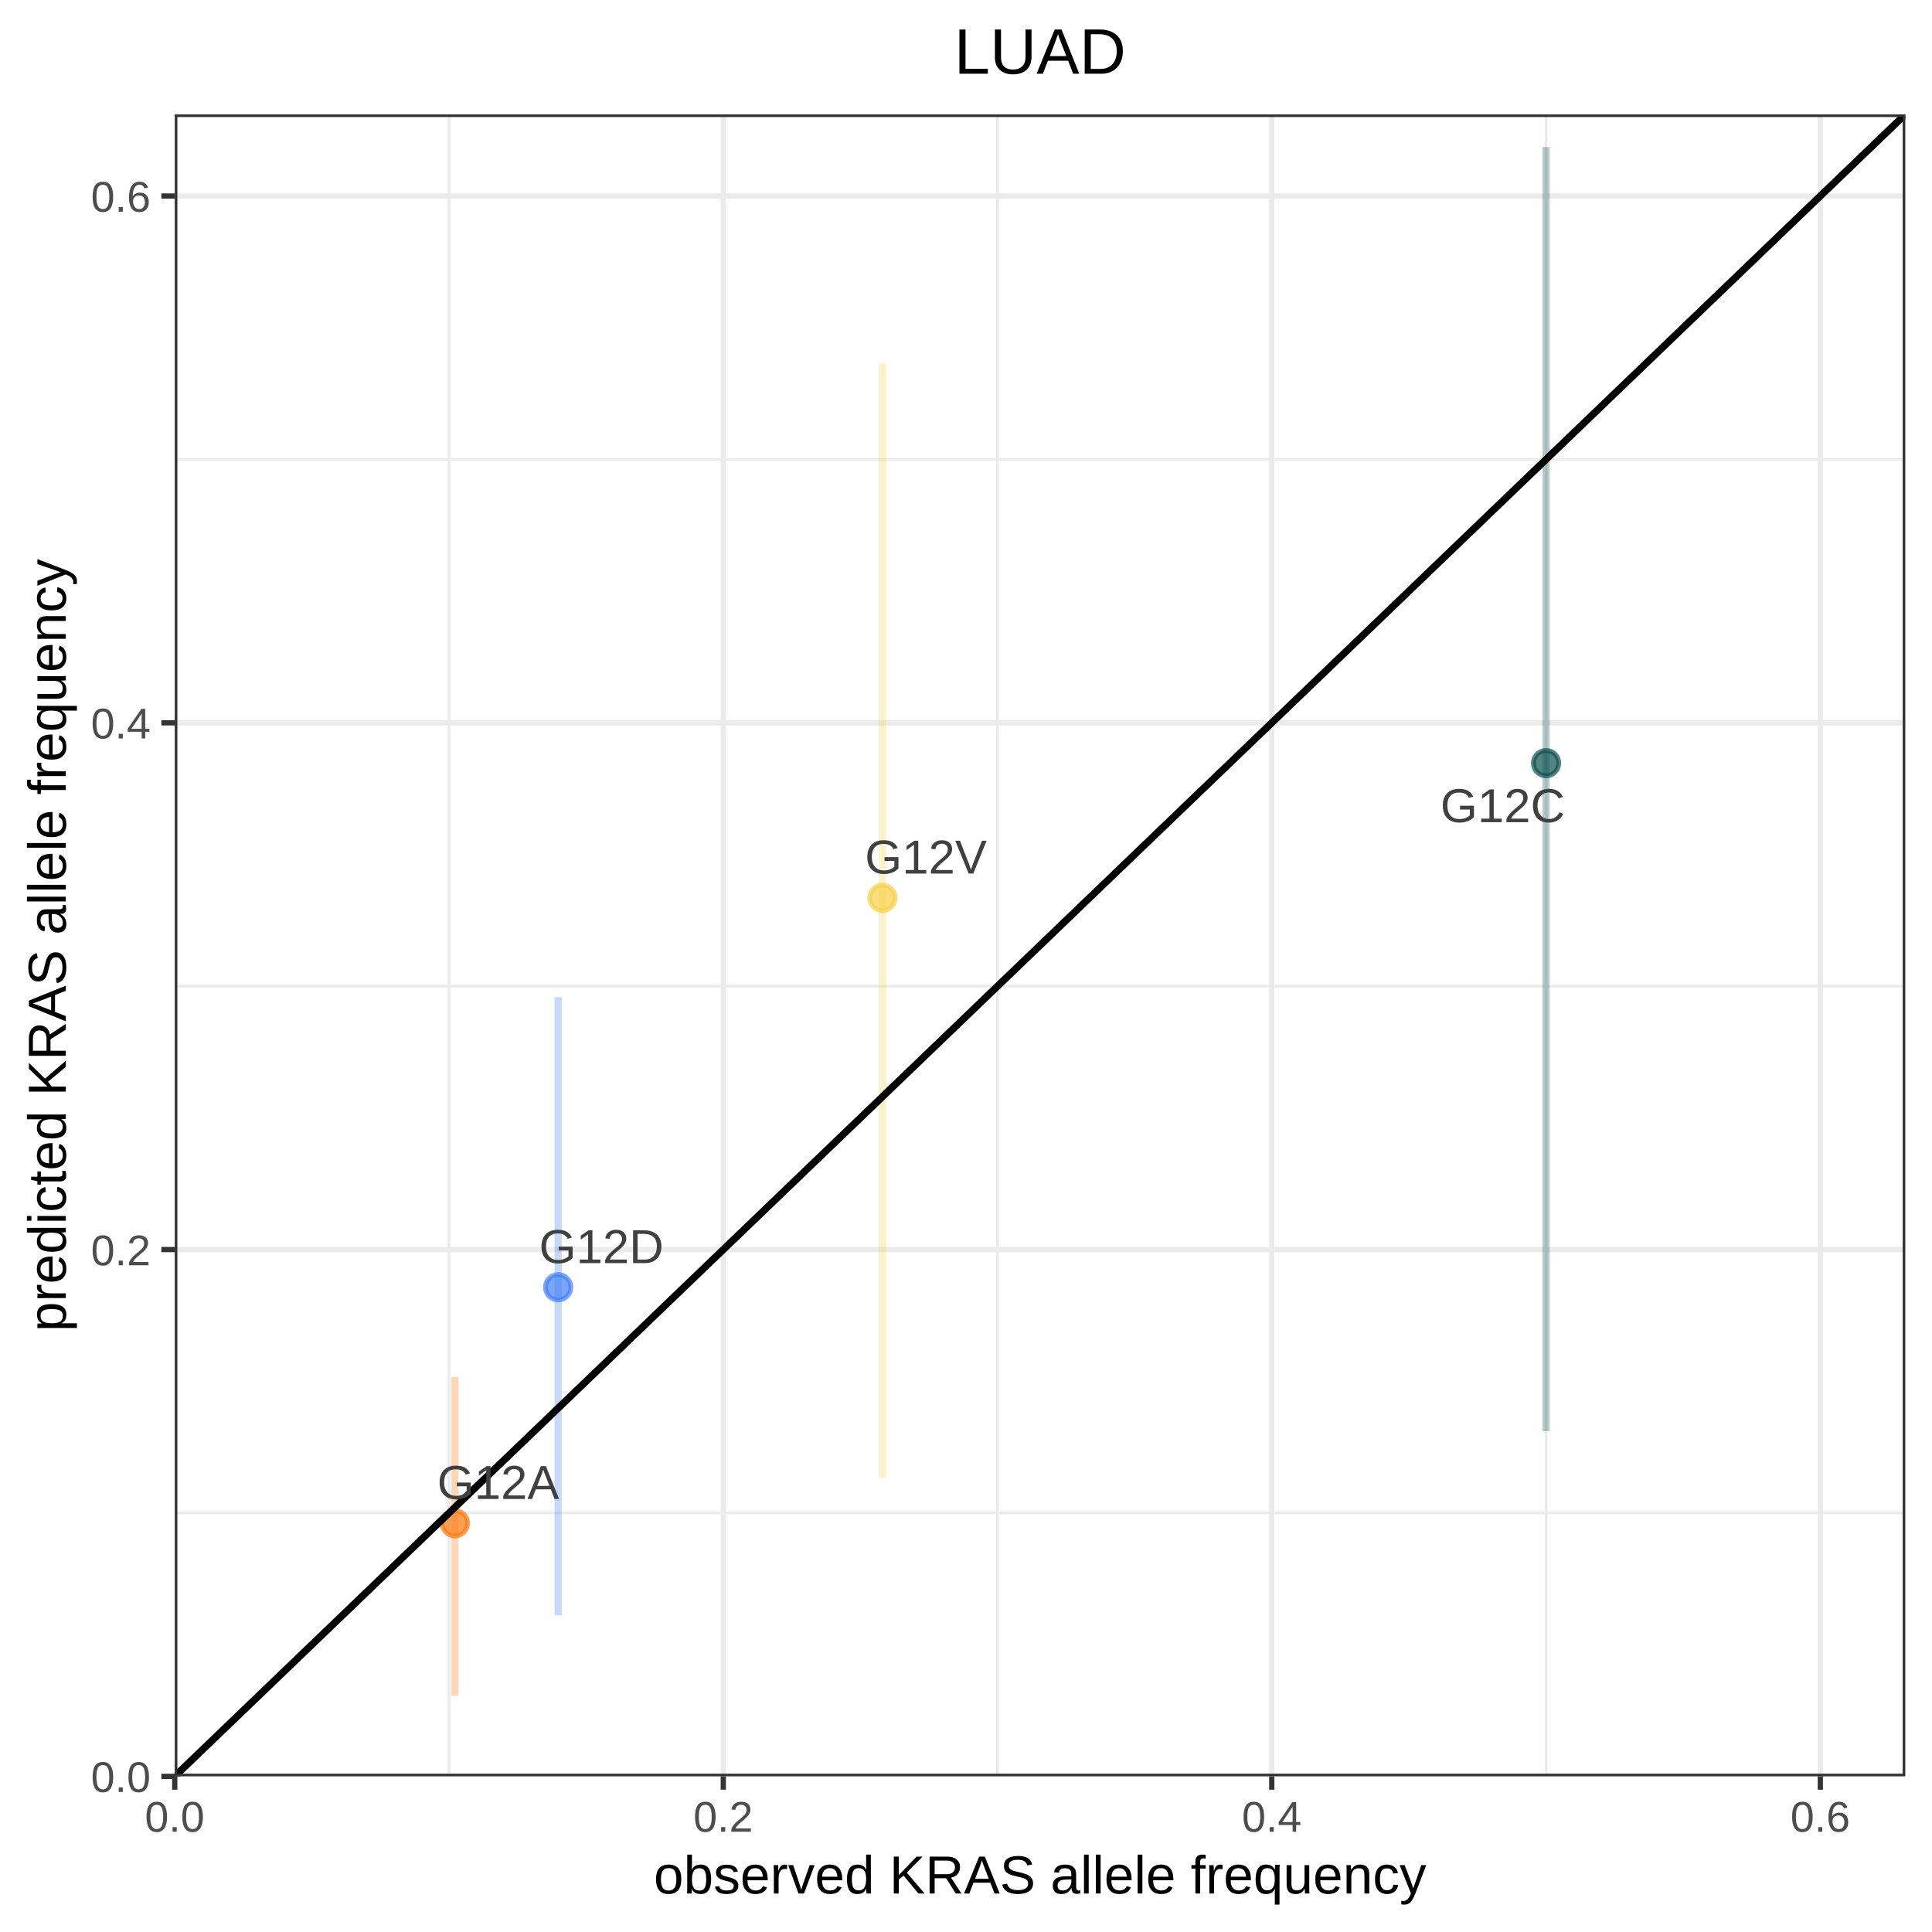
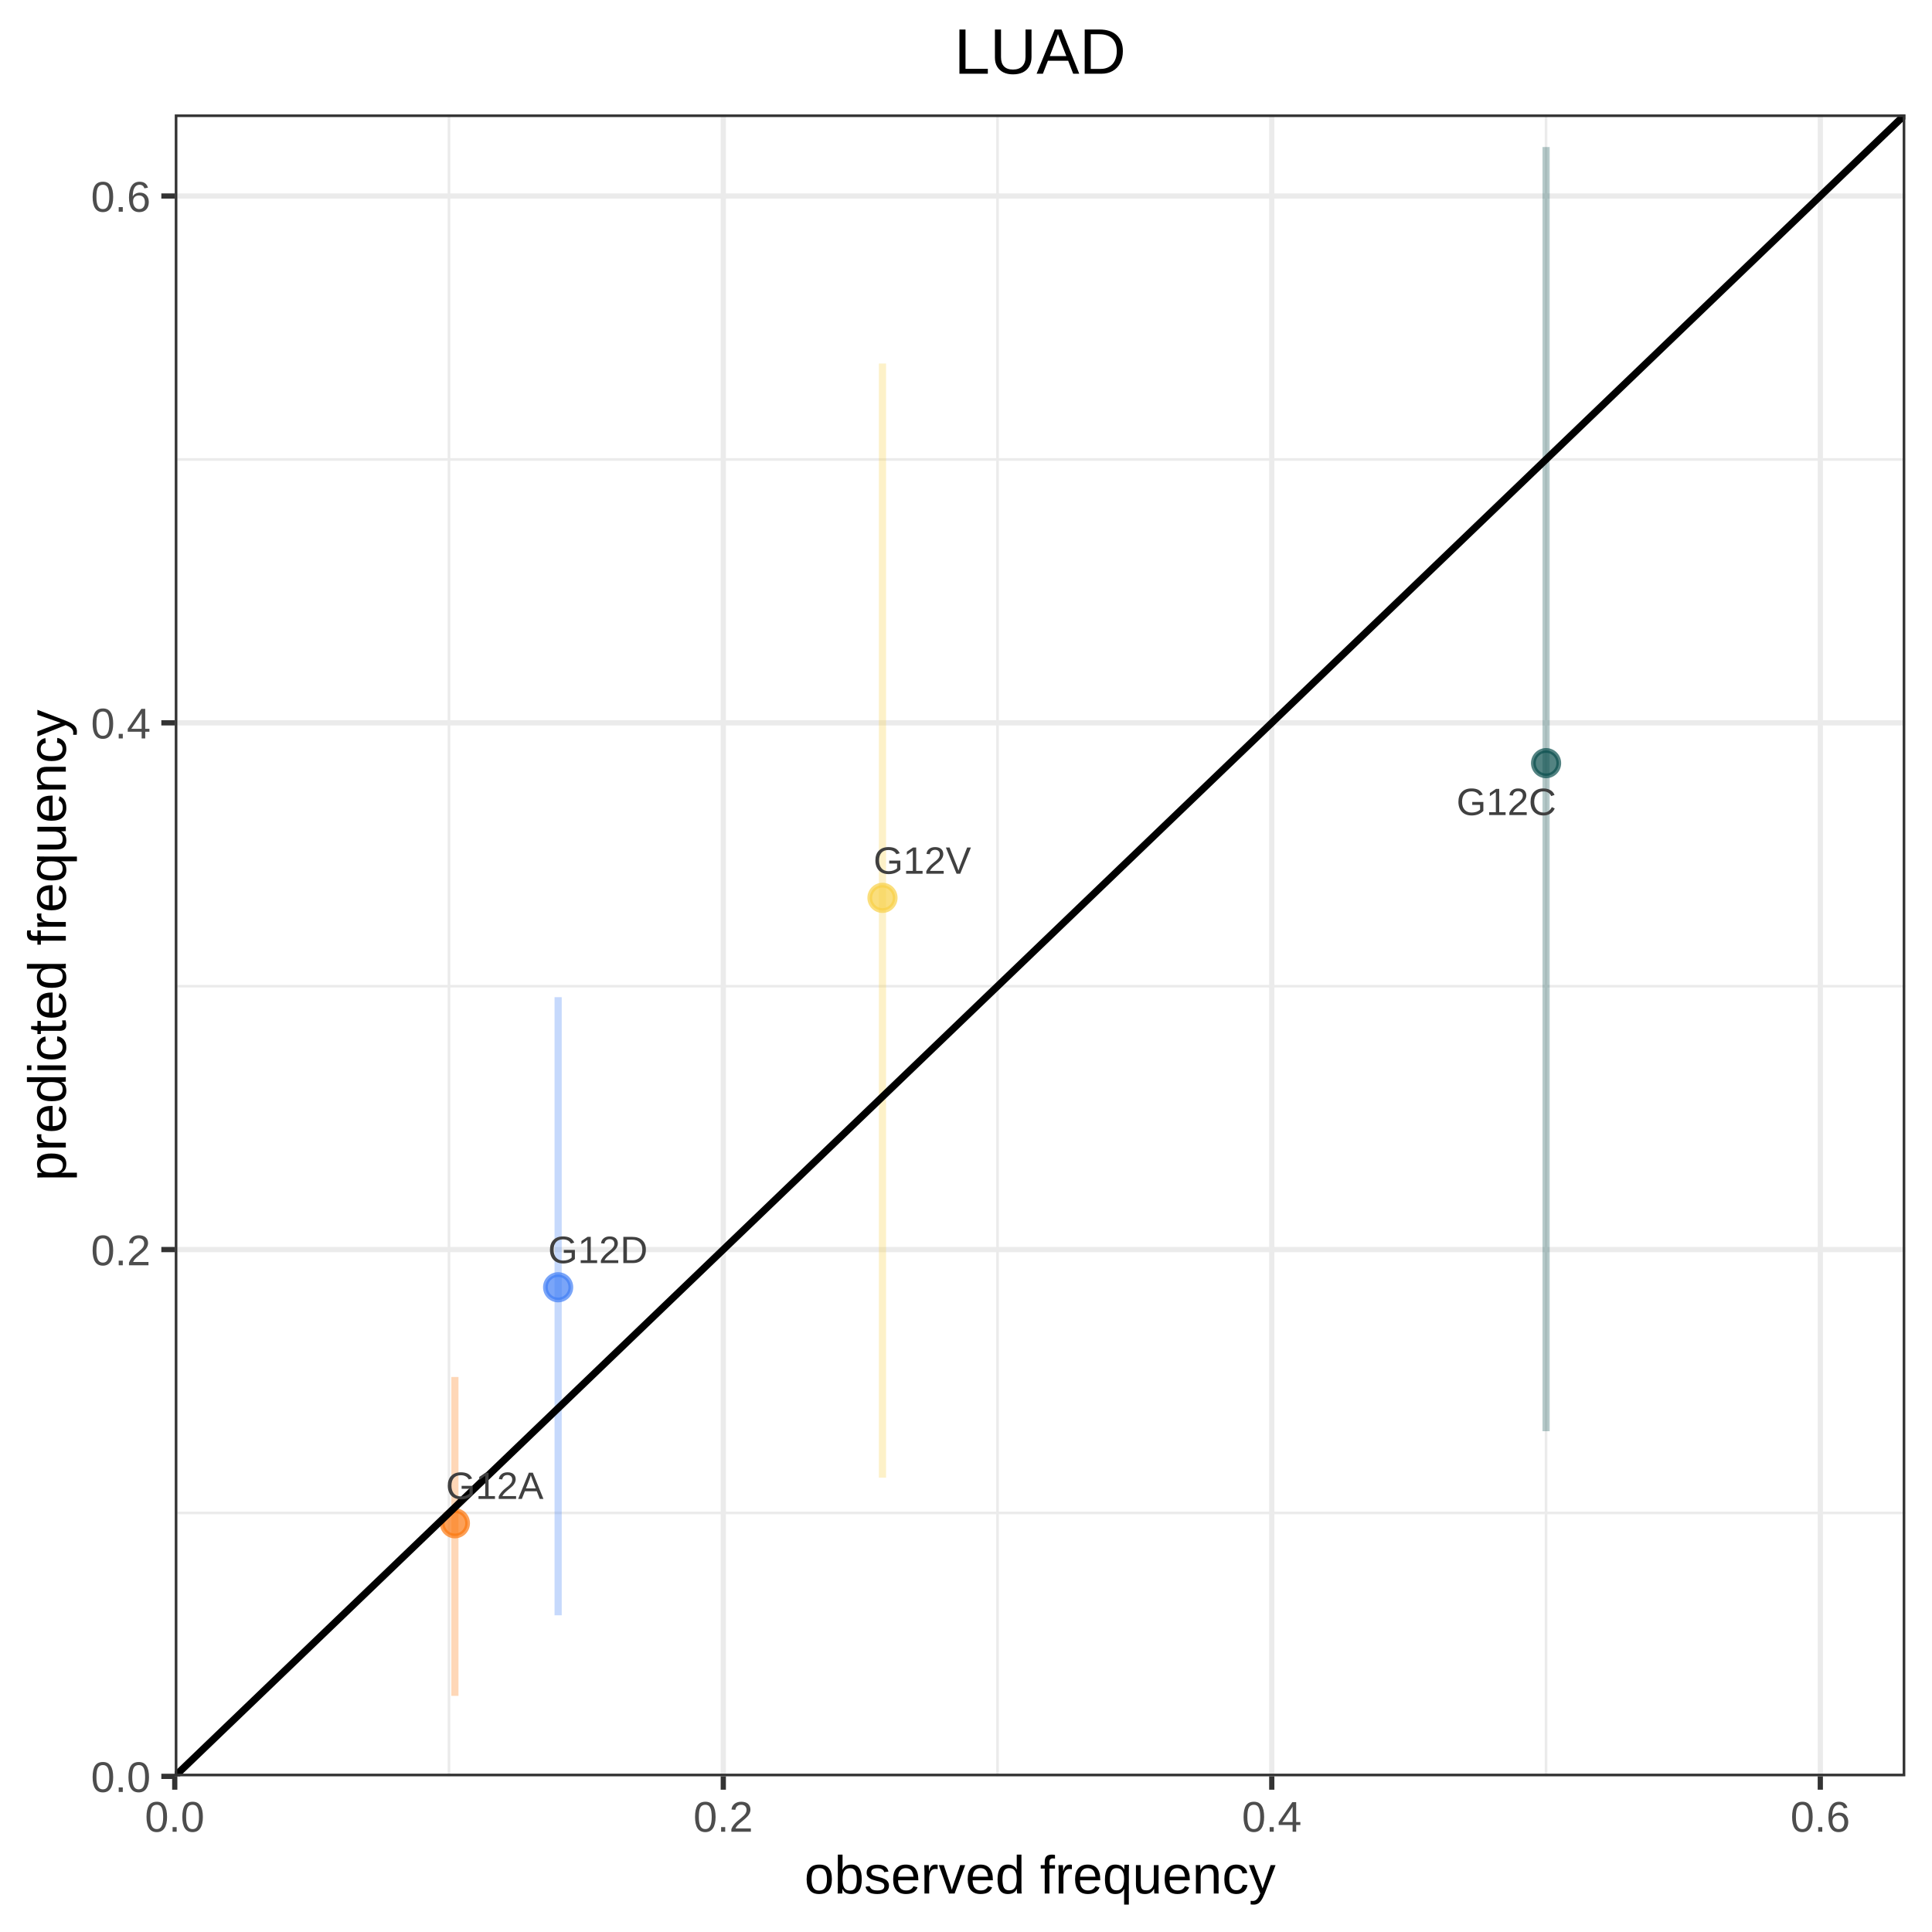
<svg xmlns="http://www.w3.org/2000/svg" viewBox="0 0 288.00 288.00">
  <defs>
    <style type="text/css">
    line, polyline, polygon, path, rect, circle {
      fill: none;
      stroke: #000000;
      stroke-linecap: round;
      stroke-linejoin: round;
      stroke-miterlimit: 10.00;
    }
  </style>
  </defs>
  <rect width="100%" height="100%" style="stroke: none; fill: #FFFFFF;" />
  <rect x="0.00" y="0.00" width="288.00" height="288.00" style="stroke-width: 0.78; stroke: #FFFFFF; fill: #FFFFFF;" />
  <defs>
    <clipPath id="cpMjYuMDV8Mjg0LjAxfDI2NC44MHwxNy4wNg==">
      <rect x="26.05" y="17.06" width="257.97" height="247.73" />
    </clipPath>
  </defs>
  <rect x="26.05" y="17.06" width="257.97" height="247.73" style="stroke-width: 0.78; stroke: none; fill: #FFFFFF;" clip-path="url(#cpMjYuMDV8Mjg0LjAxfDI2NC44MHwxNy4wNg==)" />
  <polyline points="26.05,225.53 284.01,225.53 " style="stroke-width: 0.39; stroke: #EBEBEB; stroke-linecap: butt;" clip-path="url(#cpMjYuMDV8Mjg0LjAxfDI2NC44MHwxNy4wNg==)" />
  <polyline points="26.05,147.01 284.01,147.01 " style="stroke-width: 0.39; stroke: #EBEBEB; stroke-linecap: butt;" clip-path="url(#cpMjYuMDV8Mjg0LjAxfDI2NC44MHwxNy4wNg==)" />
  <polyline points="26.05,68.49 284.01,68.49 " style="stroke-width: 0.39; stroke: #EBEBEB; stroke-linecap: butt;" clip-path="url(#cpMjYuMDV8Mjg0LjAxfDI2NC44MHwxNy4wNg==)" />
  <polyline points="66.93,264.80 66.93,17.06 " style="stroke-width: 0.39; stroke: #EBEBEB; stroke-linecap: butt;" clip-path="url(#cpMjYuMDV8Mjg0LjAxfDI2NC44MHwxNy4wNg==)" />
  <polyline points="148.70,264.80 148.70,17.06 " style="stroke-width: 0.39; stroke: #EBEBEB; stroke-linecap: butt;" clip-path="url(#cpMjYuMDV8Mjg0LjAxfDI2NC44MHwxNy4wNg==)" />
  <polyline points="230.47,264.80 230.47,17.06 " style="stroke-width: 0.39; stroke: #EBEBEB; stroke-linecap: butt;" clip-path="url(#cpMjYuMDV8Mjg0LjAxfDI2NC44MHwxNy4wNg==)" />
  <polyline points="26.05,264.80 284.01,264.80 " style="stroke-width: 0.78; stroke: #EBEBEB; stroke-linecap: butt;" clip-path="url(#cpMjYuMDV8Mjg0LjAxfDI2NC44MHwxNy4wNg==)" />
  <polyline points="26.05,186.27 284.01,186.27 " style="stroke-width: 0.78; stroke: #EBEBEB; stroke-linecap: butt;" clip-path="url(#cpMjYuMDV8Mjg0LjAxfDI2NC44MHwxNy4wNg==)" />
  <polyline points="26.05,107.75 284.01,107.75 " style="stroke-width: 0.78; stroke: #EBEBEB; stroke-linecap: butt;" clip-path="url(#cpMjYuMDV8Mjg0LjAxfDI2NC44MHwxNy4wNg==)" />
  <polyline points="26.05,29.22 284.01,29.22 " style="stroke-width: 0.78; stroke: #EBEBEB; stroke-linecap: butt;" clip-path="url(#cpMjYuMDV8Mjg0LjAxfDI2NC44MHwxNy4wNg==)" />
  <polyline points="26.05,264.80 26.05,17.06 " style="stroke-width: 0.78; stroke: #EBEBEB; stroke-linecap: butt;" clip-path="url(#cpMjYuMDV8Mjg0LjAxfDI2NC44MHwxNy4wNg==)" />
  <polyline points="107.82,264.80 107.82,17.06 " style="stroke-width: 0.78; stroke: #EBEBEB; stroke-linecap: butt;" clip-path="url(#cpMjYuMDV8Mjg0LjAxfDI2NC44MHwxNy4wNg==)" />
  <polyline points="189.58,264.80 189.58,17.06 " style="stroke-width: 0.78; stroke: #EBEBEB; stroke-linecap: butt;" clip-path="url(#cpMjYuMDV8Mjg0LjAxfDI2NC44MHwxNy4wNg==)" />
  <polyline points="271.35,264.80 271.35,17.06 " style="stroke-width: 0.78; stroke: #EBEBEB; stroke-linecap: butt;" clip-path="url(#cpMjYuMDV8Mjg0LjAxfDI2NC44MHwxNy4wNg==)" />
  <circle cx="67.81" cy="227.07" r="1.42pt" style="stroke-width: 0.71; stroke: #FB7810; stroke-opacity: 0.70; fill: #FB7810; fill-opacity: 0.70;" clip-path="url(#cpMjYuMDV8Mjg0LjAxfDI2NC44MHwxNy4wNg==)" />
  <circle cx="230.47" cy="113.76" r="1.42pt" style="stroke-width: 0.71; stroke: #0A4F4E; stroke-opacity: 0.70; fill: #0A4F4E; fill-opacity: 0.70;" clip-path="url(#cpMjYuMDV8Mjg0LjAxfDI2NC44MHwxNy4wNg==)" />
  <circle cx="83.20" cy="191.89" r="1.42pt" style="stroke-width: 0.71; stroke: #427FF5; stroke-opacity: 0.70; fill: #427FF5; fill-opacity: 0.70;" clip-path="url(#cpMjYuMDV8Mjg0LjAxfDI2NC44MHwxNy4wNg==)" />
  <circle cx="131.55" cy="133.84" r="1.42pt" style="stroke-width: 0.71; stroke: #F8D147; stroke-opacity: 0.70; fill: #F8D147; fill-opacity: 0.70;" clip-path="url(#cpMjYuMDV8Mjg0LjAxfDI2NC44MHwxNy4wNg==)" />
  <line x1="67.81" y1="252.80" x2="67.81" y2="205.26" style="stroke-width: 1.07; stroke: #FB7810; stroke-opacity: 0.30; stroke-linecap: butt;" clip-path="url(#cpMjYuMDV8Mjg0LjAxfDI2NC44MHwxNy4wNg==)" />
  <line x1="230.47" y1="213.35" x2="230.47" y2="21.92" style="stroke-width: 1.07; stroke: #0A4F4E; stroke-opacity: 0.30; stroke-linecap: butt;" clip-path="url(#cpMjYuMDV8Mjg0LjAxfDI2NC44MHwxNy4wNg==)" />
  <line x1="83.20" y1="240.79" x2="83.20" y2="148.65" style="stroke-width: 1.07; stroke: #427FF5; stroke-opacity: 0.30; stroke-linecap: butt;" clip-path="url(#cpMjYuMDV8Mjg0LjAxfDI2NC44MHwxNy4wNg==)" />
  <line x1="131.55" y1="220.28" x2="131.55" y2="54.19" style="stroke-width: 1.07; stroke: #F8D147; stroke-opacity: 0.30; stroke-linecap: butt;" clip-path="url(#cpMjYuMDV8Mjg0LjAxfDI2NC44MHwxNy4wNg==)" />
  <line x1="26.05" y1="264.80" x2="284.01" y2="17.06" style="stroke-width: 1.07; stroke-linecap: butt;" clip-path="url(#cpMjYuMDV8Mjg0LjAxfDI2NC44MHwxNy4wNg==)" />
  <g clip-path="url(#cpMjYuMDV8Mjg0LjAxfDI2NC44MHwxNy4wNg==)">
-     <text x="65.17" y="223.45" style="font-size: 7.11px; fill: #404040; font-family: Arial;" textLength="18.18px" lengthAdjust="spacingAndGlyphs">G12A</text>
+     <text x="66.47" y="223.44" style="font-size: 5.69px; fill: #404040; font-family: Arial;" textLength="14.54px" lengthAdjust="spacingAndGlyphs">G12A</text>
  </g>
  <g clip-path="url(#cpMjYuMDV8Mjg0LjAxfDI2NC44MHwxNy4wNg==)">
-     <text x="214.72" y="122.56" style="font-size: 7.11px; fill: #404040; font-family: Arial;" textLength="18.57px" lengthAdjust="spacingAndGlyphs">G12C</text>
+     <text x="217.12" y="121.50" style="font-size: 5.69px; fill: #404040; font-family: Arial;" textLength="14.86px" lengthAdjust="spacingAndGlyphs">G12C</text>
  </g>
  <g clip-path="url(#cpMjYuMDV8Mjg0LjAxfDI2NC44MHwxNy4wNg==)">
-     <text x="80.36" y="188.29" style="font-size: 7.11px; fill: #404040; font-family: Arial;" textLength="18.57px" lengthAdjust="spacingAndGlyphs">G12D</text>
+     <text x="81.70" y="188.28" style="font-size: 5.69px; fill: #404040; font-family: Arial;" textLength="14.86px" lengthAdjust="spacingAndGlyphs">G12D</text>
  </g>
  <g clip-path="url(#cpMjYuMDV8Mjg0LjAxfDI2NC44MHwxNy4wNg==)">
-     <text x="128.93" y="130.22" style="font-size: 7.11px; fill: #404040; font-family: Arial;" textLength="18.18px" lengthAdjust="spacingAndGlyphs">G12V</text>
+     <text x="130.21" y="130.24" style="font-size: 5.69px; fill: #404040; font-family: Arial;" textLength="14.54px" lengthAdjust="spacingAndGlyphs">G12V</text>
  </g>
  <rect x="26.05" y="17.06" width="257.97" height="247.73" style="stroke-width: 0.78; stroke: #333333;" clip-path="url(#cpMjYuMDV8Mjg0LjAxfDI2NC44MHwxNy4wNg==)" />
  <defs>
    <clipPath id="cpMC4wMHwyODguMDB8Mjg4LjAwfDAuMDA=">
      <rect x="0.00" y="0.00" width="288.00" height="288.00" />
    </clipPath>
  </defs>
  <g clip-path="url(#cpMC4wMHwyODguMDB8Mjg4LjAwfDAuMDA=)">
    <text x="13.56" y="267.13" style="font-size: 6.40px; fill: #4D4D4D; font-family: Arial;" textLength="8.90px" lengthAdjust="spacingAndGlyphs">0.0</text>
  </g>
  <g clip-path="url(#cpMC4wMHwyODguMDB8Mjg4LjAwfDAuMDA=)">
    <text x="13.56" y="188.61" style="font-size: 6.40px; fill: #4D4D4D; font-family: Arial;" textLength="8.90px" lengthAdjust="spacingAndGlyphs">0.2</text>
  </g>
  <g clip-path="url(#cpMC4wMHwyODguMDB8Mjg4LjAwfDAuMDA=)">
    <text x="13.56" y="110.08" style="font-size: 6.40px; fill: #4D4D4D; font-family: Arial;" textLength="8.90px" lengthAdjust="spacingAndGlyphs">0.4</text>
  </g>
  <g clip-path="url(#cpMC4wMHwyODguMDB8Mjg4LjAwfDAuMDA=)">
    <text x="13.56" y="31.56" style="font-size: 6.40px; fill: #4D4D4D; font-family: Arial;" textLength="8.90px" lengthAdjust="spacingAndGlyphs">0.6</text>
  </g>
  <polyline points="24.05,264.80 26.05,264.80 " style="stroke-width: 0.78; stroke: #333333; stroke-linecap: butt;" clip-path="url(#cpMC4wMHwyODguMDB8Mjg4LjAwfDAuMDA=)" />
  <polyline points="24.05,186.27 26.05,186.27 " style="stroke-width: 0.78; stroke: #333333; stroke-linecap: butt;" clip-path="url(#cpMC4wMHwyODguMDB8Mjg4LjAwfDAuMDA=)" />
  <polyline points="24.05,107.75 26.05,107.75 " style="stroke-width: 0.78; stroke: #333333; stroke-linecap: butt;" clip-path="url(#cpMC4wMHwyODguMDB8Mjg4LjAwfDAuMDA=)" />
  <polyline points="24.05,29.22 26.05,29.22 " style="stroke-width: 0.78; stroke: #333333; stroke-linecap: butt;" clip-path="url(#cpMC4wMHwyODguMDB8Mjg4LjAwfDAuMDA=)" />
  <polyline points="26.05,266.79 26.05,264.80 " style="stroke-width: 0.78; stroke: #333333; stroke-linecap: butt;" clip-path="url(#cpMC4wMHwyODguMDB8Mjg4LjAwfDAuMDA=)" />
  <polyline points="107.82,266.79 107.82,264.80 " style="stroke-width: 0.78; stroke: #333333; stroke-linecap: butt;" clip-path="url(#cpMC4wMHwyODguMDB8Mjg4LjAwfDAuMDA=)" />
  <polyline points="189.58,266.79 189.58,264.80 " style="stroke-width: 0.78; stroke: #333333; stroke-linecap: butt;" clip-path="url(#cpMC4wMHwyODguMDB8Mjg4LjAwfDAuMDA=)" />
  <polyline points="271.35,266.79 271.35,264.80 " style="stroke-width: 0.78; stroke: #333333; stroke-linecap: butt;" clip-path="url(#cpMC4wMHwyODguMDB8Mjg4LjAwfDAuMDA=)" />
  <g clip-path="url(#cpMC4wMHwyODguMDB8Mjg4LjAwfDAuMDA=)">
    <text x="21.59" y="273.05" style="font-size: 6.40px; fill: #4D4D4D; font-family: Arial;" textLength="8.90px" lengthAdjust="spacingAndGlyphs">0.0</text>
  </g>
  <g clip-path="url(#cpMC4wMHwyODguMDB8Mjg4LjAwfDAuMDA=)">
    <text x="103.36" y="273.05" style="font-size: 6.40px; fill: #4D4D4D; font-family: Arial;" textLength="8.90px" lengthAdjust="spacingAndGlyphs">0.2</text>
  </g>
  <g clip-path="url(#cpMC4wMHwyODguMDB8Mjg4LjAwfDAuMDA=)">
    <text x="185.13" y="273.05" style="font-size: 6.40px; fill: #4D4D4D; font-family: Arial;" textLength="8.90px" lengthAdjust="spacingAndGlyphs">0.4</text>
  </g>
  <g clip-path="url(#cpMC4wMHwyODguMDB8Mjg4LjAwfDAuMDA=)">
    <text x="266.90" y="273.05" style="font-size: 6.40px; fill: #4D4D4D; font-family: Arial;" textLength="8.90px" lengthAdjust="spacingAndGlyphs">0.6</text>
  </g>
  <g clip-path="url(#cpMC4wMHwyODguMDB8Mjg4LjAwfDAuMDA=)">
-     <text x="97.45" y="282.26" style="font-size: 8.00px; font-family: Arial;" textLength="115.16px" lengthAdjust="spacingAndGlyphs">observed KRAS allele frequency</text>
+     <text x="119.90" y="282.26" style="font-size: 8.00px; font-family: Arial;" textLength="70.26px" lengthAdjust="spacingAndGlyphs">observed frequency</text>
  </g>
  <g clip-path="url(#cpMC4wMHwyODguMDB8Mjg4LjAwfDAuMDA=)">
-     <text transform="translate(9.81,198.51) rotate(-90)" style="font-size: 8.00px; font-family: Arial;" textLength="115.16px" lengthAdjust="spacingAndGlyphs">predicted KRAS allele frequency</text>
+     <text transform="translate(9.81,176.06) rotate(-90)" style="font-size: 8.00px; font-family: Arial;" textLength="70.26px" lengthAdjust="spacingAndGlyphs">predicted frequency</text>
  </g>
  <g clip-path="url(#cpMC4wMHwyODguMDB8Mjg4LjAwfDAuMDA=)">
    <text x="142.24" y="10.99" style="font-size: 9.60px; font-family: Arial;" textLength="25.59px" lengthAdjust="spacingAndGlyphs">LUAD</text>
  </g>
</svg>
